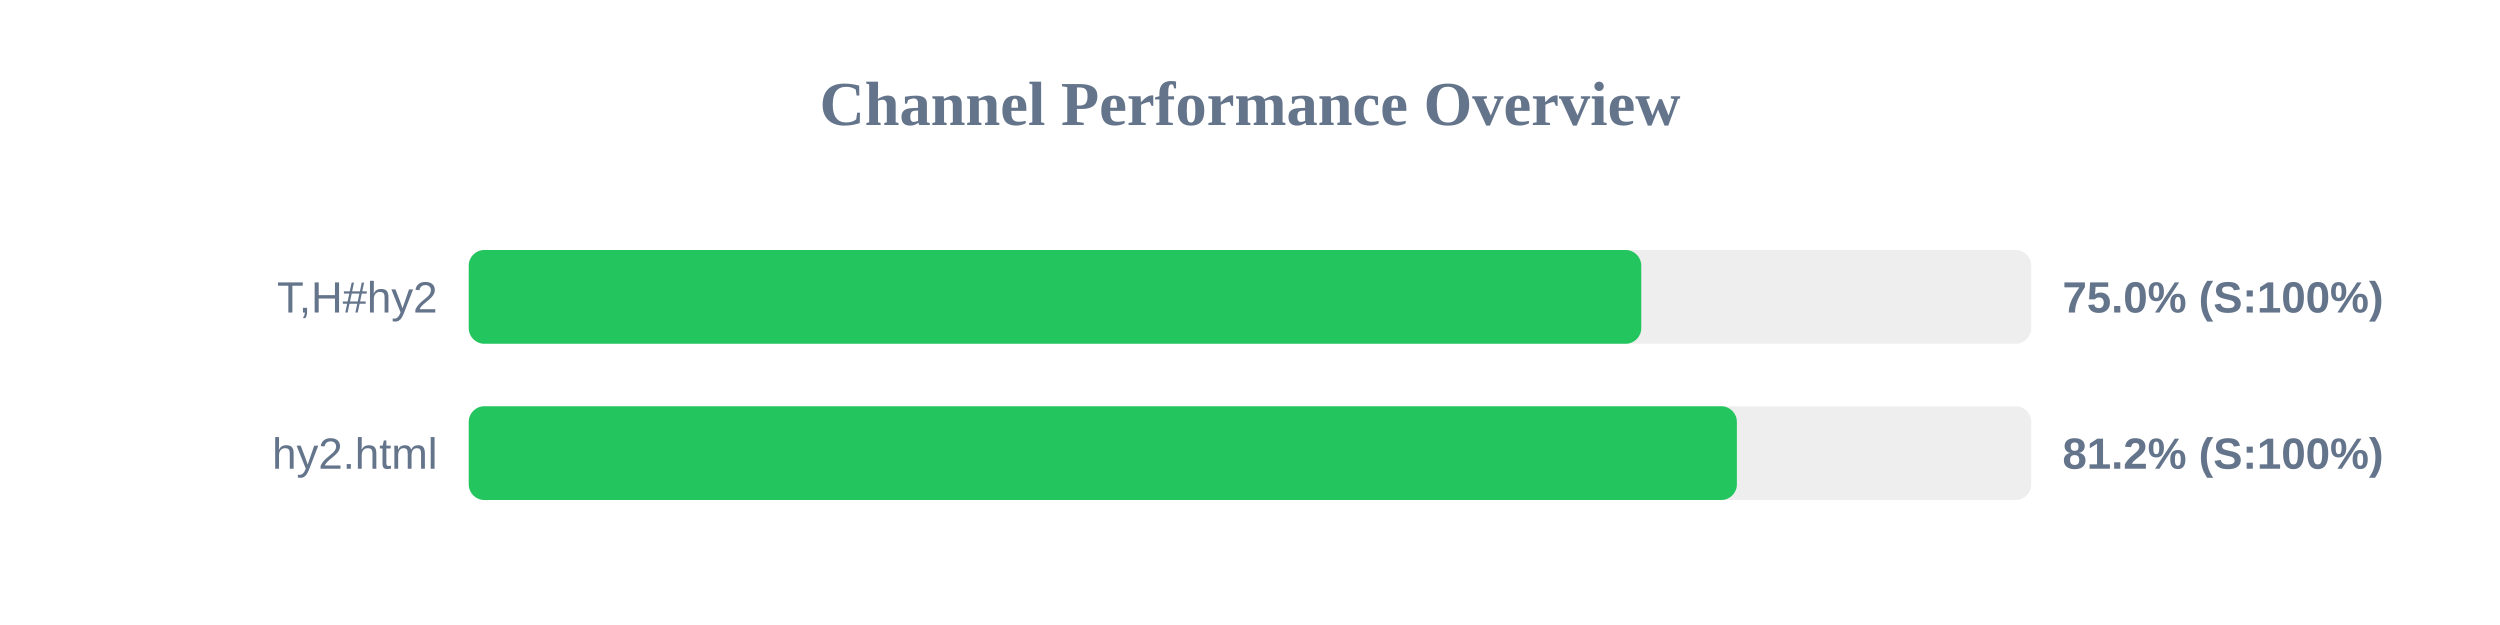
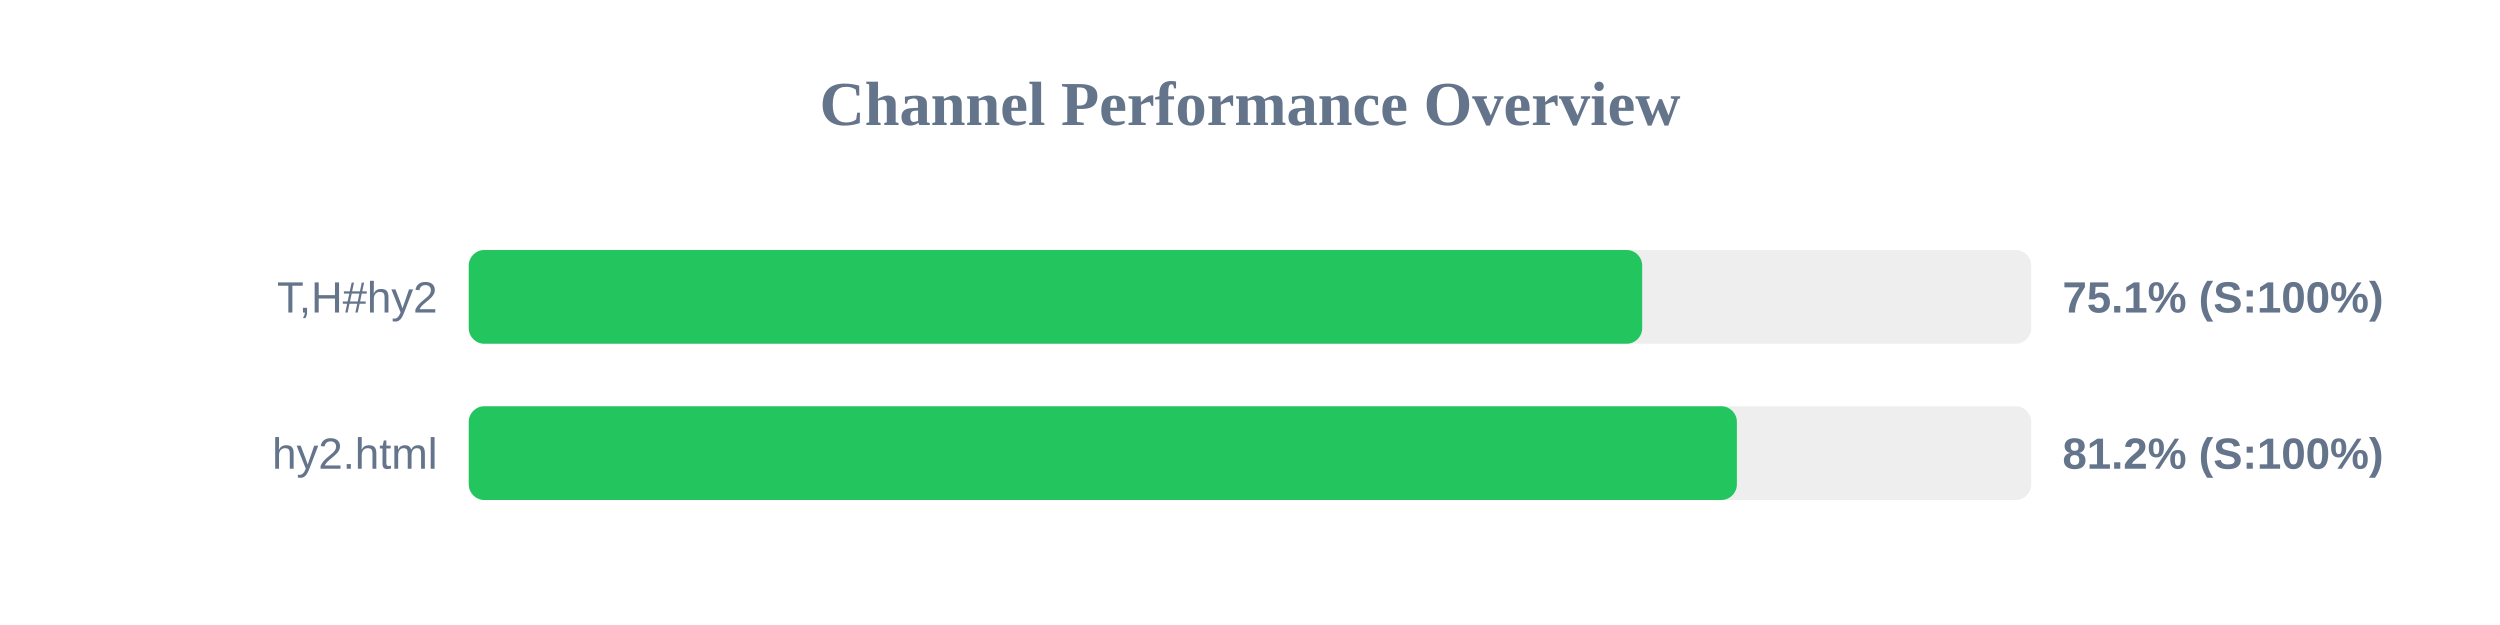
<svg xmlns="http://www.w3.org/2000/svg" width="800" height="200" version="1.1">
  <style>
        .row { font: 14px Arial; fill: #64748b; }
        .score { font: bold 14px Arial; fill: #64748b; }
    </style>
  <text x="400" y="40" text-anchor="middle" font-size="20px" font-weight="bold" fill="#64748b">Channel Performance Overview</text>
  <rect x="150" y="80" width="500" height="30" fill="#eee" rx="5" />
-   <rect x="150" y="80" width="375.2" height="30" fill="#22c55e" rx="5" />
+   <rect x="150" y="80" width="375.5" height="30" fill="#22c55e" rx="5" />
  <text x="140" y="100" text-anchor="end" class="row">T,H#hy2</text>
-   <text x="660" y="100" text-anchor="start" class="score">75.0% (S:100%)</text>
+   <text x="660" y="100" text-anchor="start" class="score">75.1% (S:100%)</text>
  <rect x="150" y="130" width="500" height="30" fill="#eee" rx="5" />
  <rect x="150" y="130" width="405.8" height="30" fill="#22c55e" rx="5" />
  <text x="140" y="150" text-anchor="end" class="row">hy2.html</text>
  <text x="660" y="150" text-anchor="start" class="score">81.2% (S:100%)</text>
</svg>
